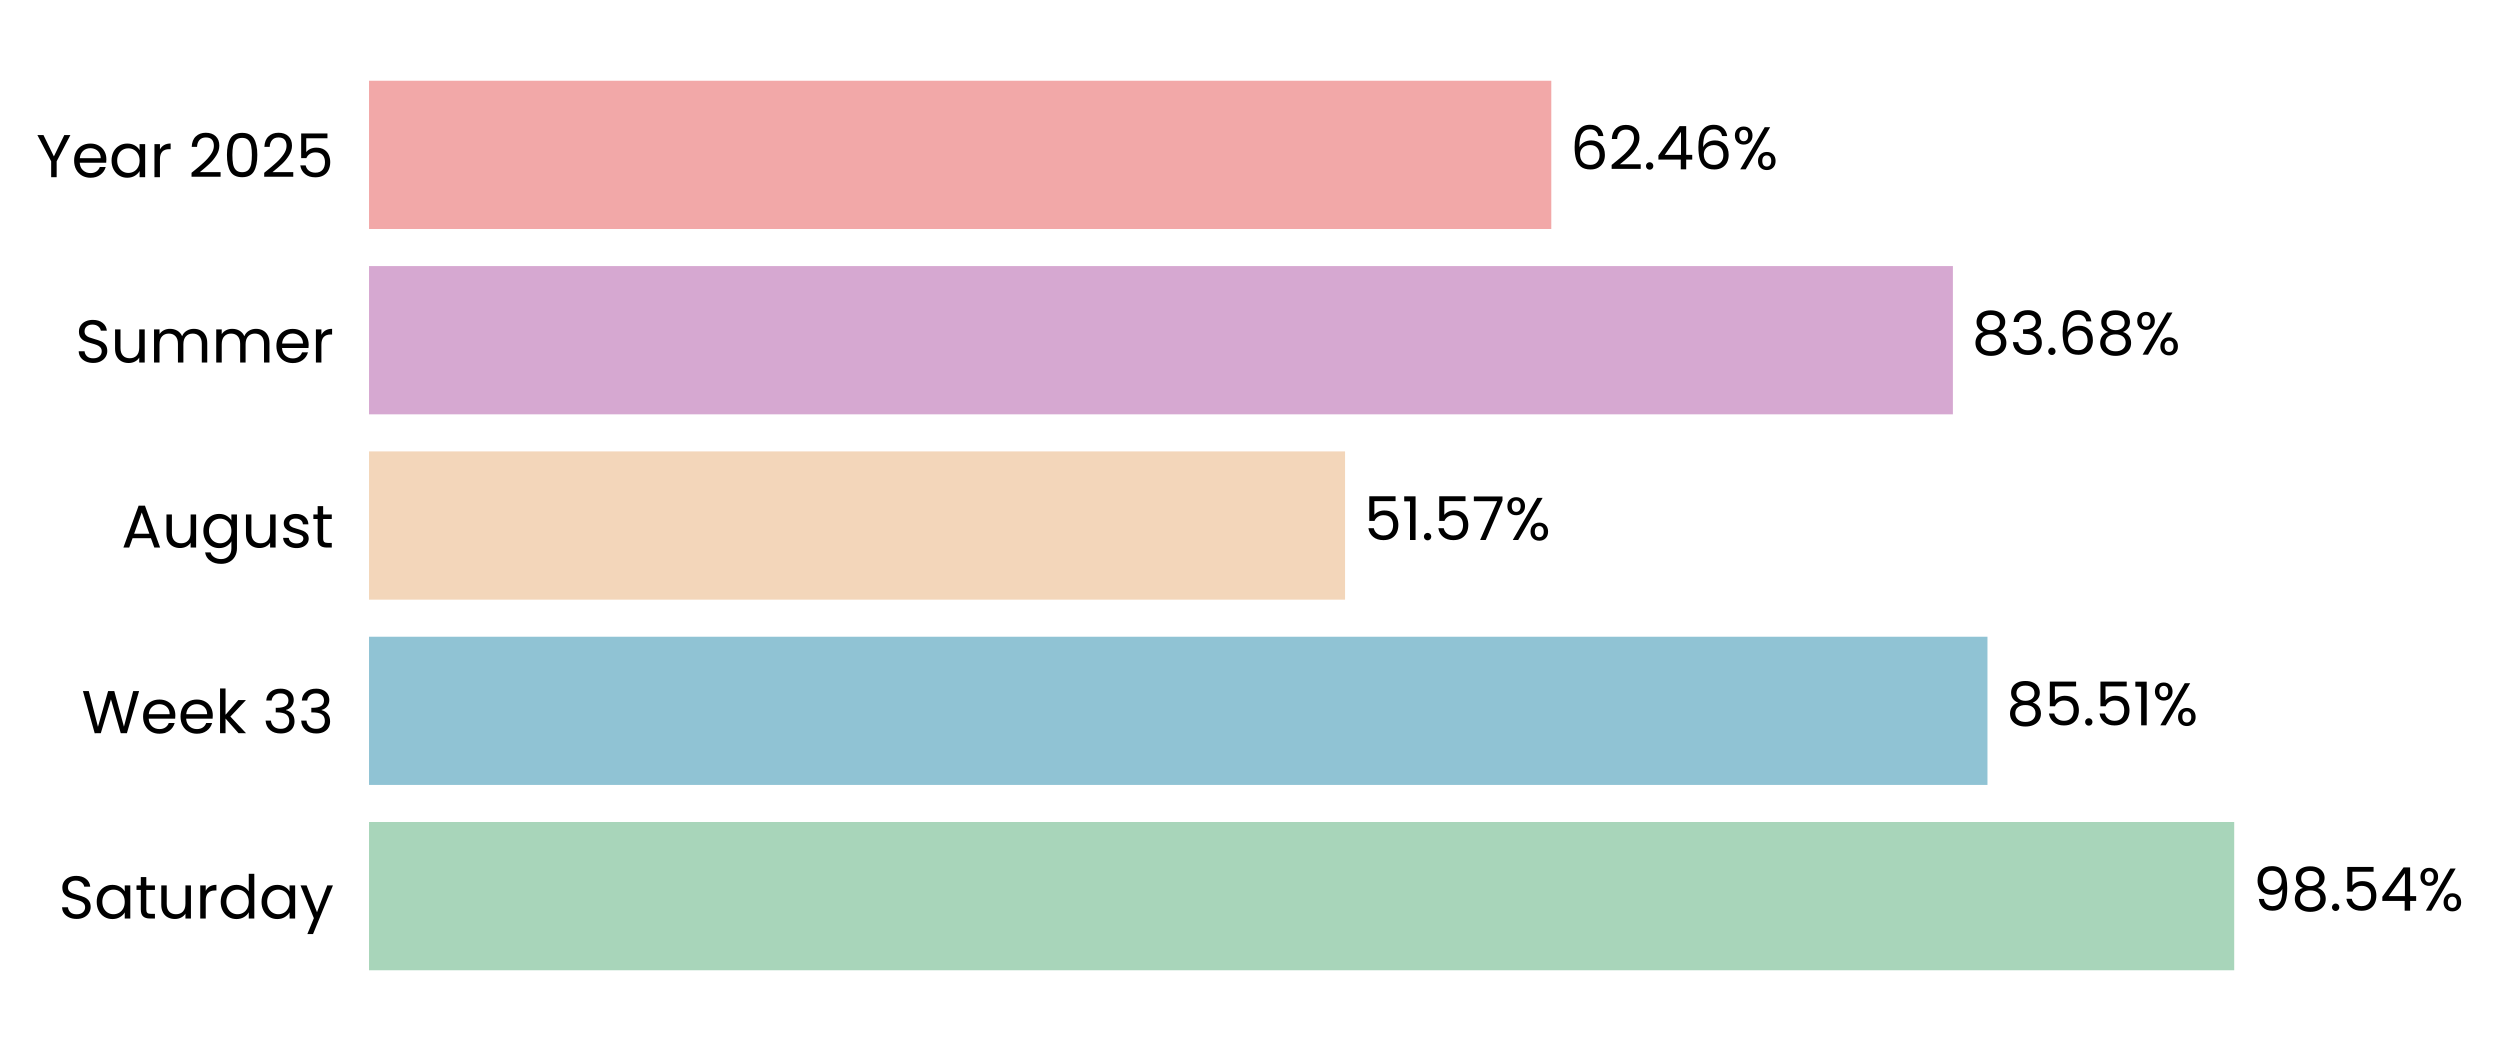
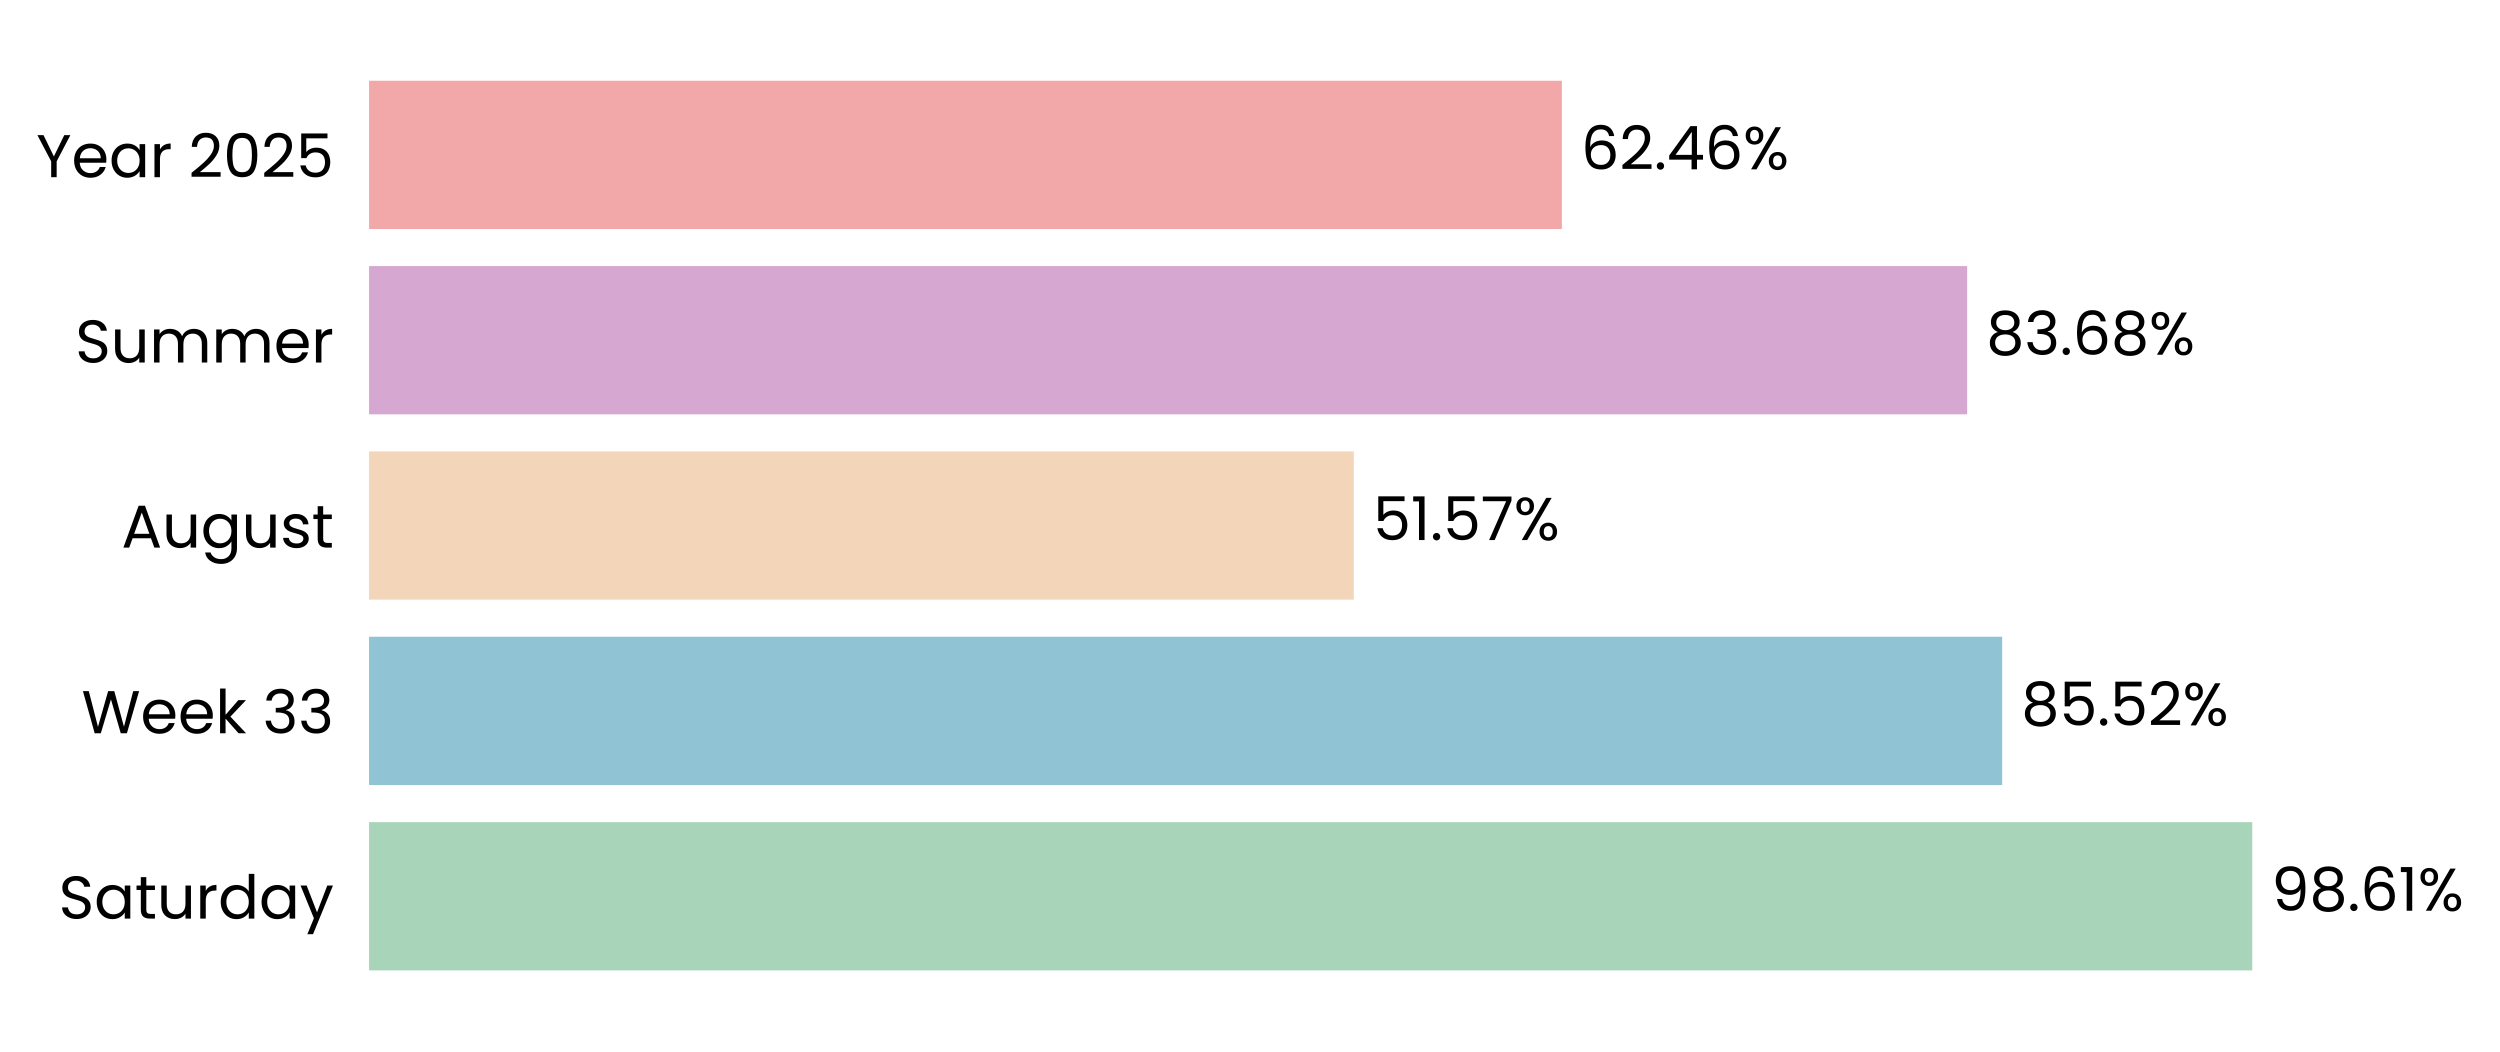
- <svg xmlns="http://www.w3.org/2000/svg" xmlns:xlink="http://www.w3.org/1999/xlink" width="496.662pt" height="208.8pt" viewBox="0 0 496.662 208.8" version="1.1">
+ <svg xmlns="http://www.w3.org/2000/svg" xmlns:xlink="http://www.w3.org/1999/xlink" width="496.615pt" height="208.8pt" viewBox="0 0 496.615 208.8" version="1.1">
  <defs>
    <style type="text/css">*{stroke-linejoin: round; stroke-linecap: butt}</style>
  </defs>
  <g id="figure_1">
    <g id="patch_1">
-       <path d="M 0 208.8  L 496.662 208.8  L 496.662 0  L 0 0  L 0 208.8  z " style="fill: none" />
+       <path d="M 0 208.8  L 496.615 208.8  L 496.615 0  L 0 0  L 0 208.8  z " style="fill: none" />
    </g>
    <g id="axes_1">
      <g id="patch_2">
-         <path d="M 73.311 201.6  L 449.341 201.6  L 449.341 7.2  L 73.311 7.2  L 73.311 201.6  z " style="fill: none" />
+         <path d="M 73.311 201.6  L 452.67 201.6  L 452.67 7.2  L 73.311 7.2  L 73.311 201.6  z " style="fill: none" />
      </g>
      <g id="patch_3">
-         <path d="M 73.311 192.764  L 443.858 192.764  L 443.858 163.309  L 73.311 163.309  z " clip-path="url(#p7288201582)" style="fill: #a8d5ba" />
+         <path d="M 73.311 192.764  L 447.401 192.764  L 447.401 163.309  L 73.311 163.309  z " clip-path="url(#p7e8cc8a238)" style="fill: #a8d5ba" />
      </g>
      <g id="patch_4">
-         <path d="M 73.311 155.945  L 394.839 155.945  L 394.839 126.491  L 73.311 126.491  z " clip-path="url(#p7288201582)" style="fill: #90c3d4" />
+         <path d="M 73.311 155.945  L 397.723 155.945  L 397.723 126.491  L 73.311 126.491  z " clip-path="url(#p7e8cc8a238)" style="fill: #90c3d4" />
      </g>
      <g id="patch_5">
-         <path d="M 73.311 119.127  L 267.214 119.127  L 267.214 89.673  L 73.311 89.673  z " clip-path="url(#p7288201582)" style="fill: #f3d6ba" />
+         <path d="M 73.311 119.127  L 268.939 119.127  L 268.939 89.673  L 73.311 89.673  z " clip-path="url(#p7e8cc8a238)" style="fill: #f3d6ba" />
      </g>
      <g id="patch_6">
-         <path d="M 73.311 82.309  L 387.973 82.309  L 387.973 52.855  L 73.311 52.855  z " clip-path="url(#p7288201582)" style="fill: #d6a8d1" />
+         <path d="M 73.311 82.309  L 390.761 82.309  L 390.761 52.855  L 73.311 52.855  z " clip-path="url(#p7e8cc8a238)" style="fill: #d6a8d1" />
      </g>
      <g id="patch_7">
-         <path d="M 73.311 45.491  L 308.186 45.491  L 308.186 16.036  L 73.311 16.036  z " clip-path="url(#p7288201582)" style="fill: #f2a8a8" />
+         <path d="M 73.311 45.491  L 310.266 45.491  L 310.266 16.036  L 73.311 16.036  z " clip-path="url(#p7e8cc8a238)" style="fill: #f2a8a8" />
      </g>
      <g id="matplotlib.axis_1">
        <g id="ytick_1">
          <g id="text_1">
            <g transform="translate(11.65312 182.4764) scale(0.12 -0.12)">
              <defs>
                <path id="Poppins-Regular-53" d="M 1907 -45  Q 1466 -45 1117 112  Q 768 269 569 547  Q 371 826 365 1190  L 986 1190  Q 1018 877 1245 662  Q 1472 448 1907 448  Q 2323 448 2563 656  Q 2803 864 2803 1190  Q 2803 1446 2662 1606  Q 2522 1766 2310 1849  Q 2099 1933 1741 2029  Q 1299 2144 1033 2259  Q 768 2374 579 2620  Q 390 2867 390 3283  Q 390 3648 576 3929  Q 762 4211 1098 4364  Q 1434 4518 1869 4518  Q 2496 4518 2896 4204  Q 3296 3891 3347 3373  L 2707 3373  Q 2675 3629 2438 3824  Q 2202 4019 1811 4019  Q 1446 4019 1216 3830  Q 986 3642 986 3302  Q 986 3059 1123 2905  Q 1261 2752 1462 2672  Q 1664 2592 2029 2490  Q 2470 2368 2739 2249  Q 3008 2131 3200 1884  Q 3392 1638 3392 1216  Q 3392 890 3219 602  Q 3046 314 2707 134  Q 2368 -45 1907 -45  z " transform="scale(0.015625)" />
                <path id="Poppins-Regular-61" d="M 275 1766  Q 275 2304 492 2710  Q 710 3117 1091 3341  Q 1472 3565 1939 3565  Q 2400 3565 2739 3366  Q 3078 3168 3245 2867  L 3245 3507  L 3834 3507  L 3834 0  L 3245 0  L 3245 653  Q 3072 346 2729 144  Q 2387 -58 1933 -58  Q 1466 -58 1088 172  Q 710 403 492 819  Q 275 1235 275 1766  z M 3245 1760  Q 3245 2157 3085 2451  Q 2925 2746 2653 2902  Q 2381 3059 2054 3059  Q 1728 3059 1459 2905  Q 1190 2752 1030 2457  Q 870 2163 870 1766  Q 870 1363 1030 1065  Q 1190 768 1459 611  Q 1728 454 2054 454  Q 2381 454 2653 611  Q 2925 768 3085 1065  Q 3245 1363 3245 1760  z " transform="scale(0.015625)" />
                <path id="Poppins-Regular-74" d="M 1203 3027  L 1203 960  Q 1203 704 1312 598  Q 1421 493 1690 493  L 2118 493  L 2118 0  L 1594 0  Q 1107 0 864 224  Q 621 448 621 960  L 621 3027  L 166 3027  L 166 3507  L 621 3507  L 621 4390  L 1203 4390  L 1203 3507  L 2118 3507  L 2118 3027  L 1203 3027  z " transform="scale(0.015625)" />
                <path id="Poppins-Regular-75" d="M 3603 3507  L 3603 0  L 3021 0  L 3021 518  Q 2854 250 2556 99  Q 2259 -51 1901 -51  Q 1491 -51 1164 118  Q 838 288 649 627  Q 461 966 461 1453  L 461 3507  L 1037 3507  L 1037 1530  Q 1037 1011 1299 732  Q 1562 454 2016 454  Q 2483 454 2752 742  Q 3021 1030 3021 1581  L 3021 3507  L 3603 3507  z " transform="scale(0.015625)" />
                <path id="Poppins-Regular-72" d="M 1075 2938  Q 1229 3238 1513 3404  Q 1798 3571 2208 3571  L 2208 2970  L 2054 2970  Q 1075 2970 1075 1907  L 1075 0  L 493 0  L 493 3507  L 1075 3507  L 1075 2938  z " transform="scale(0.015625)" />
                <path id="Poppins-Regular-64" d="M 275 1766  Q 275 2304 492 2710  Q 710 3117 1091 3341  Q 1472 3565 1946 3565  Q 2355 3565 2707 3376  Q 3059 3187 3245 2880  L 3245 4736  L 3834 4736  L 3834 0  L 3245 0  L 3245 659  Q 3072 346 2733 144  Q 2394 -58 1939 -58  Q 1472 -58 1091 172  Q 710 403 492 819  Q 275 1235 275 1766  z M 3245 1760  Q 3245 2157 3085 2451  Q 2925 2746 2653 2902  Q 2381 3059 2054 3059  Q 1728 3059 1459 2905  Q 1190 2752 1030 2457  Q 870 2163 870 1766  Q 870 1363 1030 1065  Q 1190 768 1459 611  Q 1728 454 2054 454  Q 2381 454 2653 611  Q 2925 768 3085 1065  Q 3245 1363 3245 1760  z " transform="scale(0.015625)" />
                <path id="Poppins-Regular-79" d="M 3514 3507  L 1402 -1651  L 800 -1651  L 1491 38  L 77 3507  L 723 3507  L 1824 666  L 2912 3507  L 3514 3507  z " transform="scale(0.015625)" />
              </defs>
              <use xlink:href="#Poppins-Regular-53" />
              <use xlink:href="#Poppins-Regular-61" transform="translate(58.7 0)" />
              <use xlink:href="#Poppins-Regular-74" transform="translate(126.3 0)" />
              <use xlink:href="#Poppins-Regular-75" transform="translate(162.7 0)" />
              <use xlink:href="#Poppins-Regular-72" transform="translate(226.7 0)" />
              <use xlink:href="#Poppins-Regular-64" transform="translate(264 0)" />
              <use xlink:href="#Poppins-Regular-61" transform="translate(331.5999 0)" />
              <use xlink:href="#Poppins-Regular-79" transform="translate(399.1999 0)" />
            </g>
          </g>
        </g>
        <g id="ytick_2">
          <g id="text_2">
            <g transform="translate(16.19813 145.6582) scale(0.12 -0.12)">
              <defs>
                <path id="Poppins-Regular-57" d="M 6099 4461  L 4806 0  L 4154 0  L 3117 3590  L 2042 0  L 1395 -6  L 147 4461  L 768 4461  L 1741 678  L 2816 4461  L 3469 4461  L 4493 691  L 5472 4461  L 6099 4461  z " transform="scale(0.015625)" />
                <path id="Poppins-Regular-65" d="M 3693 1888  Q 3693 1722 3674 1536  L 870 1536  Q 902 1018 1225 726  Q 1549 435 2010 435  Q 2387 435 2640 611  Q 2893 787 2995 1082  L 3622 1082  Q 3482 576 3059 259  Q 2637 -58 2010 -58  Q 1510 -58 1116 166  Q 723 390 499 803  Q 275 1216 275 1760  Q 275 2304 492 2713  Q 710 3123 1104 3344  Q 1498 3565 2010 3565  Q 2509 3565 2893 3347  Q 3277 3130 3485 2749  Q 3693 2368 3693 1888  z M 3091 2010  Q 3091 2342 2944 2582  Q 2797 2822 2544 2947  Q 2291 3072 1984 3072  Q 1542 3072 1232 2790  Q 922 2509 877 2010  L 3091 2010  z " transform="scale(0.015625)" />
                <path id="Poppins-Regular-6b" d="M 2451 0  L 1075 1549  L 1075 0  L 493 0  L 493 4736  L 1075 4736  L 1075 1952  L 2426 3507  L 3238 3507  L 1587 1760  L 3245 0  L 2451 0  z " transform="scale(0.015625)" />
                <path id="Poppins-Regular-20" transform="scale(0.015625)" />
                <path id="Poppins-Regular-33" d="M 384 3462  Q 429 4051 838 4384  Q 1248 4717 1901 4717  Q 2336 4717 2653 4560  Q 2970 4403 3133 4134  Q 3296 3866 3296 3526  Q 3296 3130 3069 2842  Q 2842 2554 2477 2470  L 2477 2438  Q 2893 2336 3136 2035  Q 3379 1734 3379 1248  Q 3379 883 3212 592  Q 3046 301 2713 134  Q 2381 -32 1914 -32  Q 1235 -32 800 323  Q 365 678 314 1331  L 877 1331  Q 922 947 1190 704  Q 1459 461 1907 461  Q 2355 461 2588 694  Q 2822 928 2822 1299  Q 2822 1779 2502 1990  Q 2182 2202 1536 2202  L 1389 2202  L 1389 2688  L 1542 2688  Q 2131 2694 2432 2883  Q 2733 3072 2733 3469  Q 2733 3808 2512 4013  Q 2291 4218 1882 4218  Q 1485 4218 1241 4013  Q 998 3808 954 3462  L 384 3462  z " transform="scale(0.015625)" />
              </defs>
              <use xlink:href="#Poppins-Regular-57" />
              <use xlink:href="#Poppins-Regular-65" transform="translate(97.59999 0)" />
              <use xlink:href="#Poppins-Regular-65" transform="translate(159.6 0)" />
              <use xlink:href="#Poppins-Regular-6b" transform="translate(221.6 0)" />
              <use xlink:href="#Poppins-Regular-20" transform="translate(273.0999 0)" />
              <use xlink:href="#Poppins-Regular-33" transform="translate(299.7999 0)" />
              <use xlink:href="#Poppins-Regular-33" transform="translate(358.6999 0)" />
            </g>
          </g>
        </g>
        <g id="ytick_3">
          <g id="text_3">
            <g transform="translate(24.11812 108.78) scale(0.12 -0.12)">
              <defs>
                <path id="Poppins-Regular-41" d="M 3130 992  L 1184 992  L 826 0  L 211 0  L 1824 4435  L 2496 4435  L 4102 0  L 3488 0  L 3130 992  z M 2963 1466  L 2157 3718  L 1350 1466  L 2963 1466  z " transform="scale(0.015625)" />
                <path id="Poppins-Regular-67" d="M 1939 3565  Q 2394 3565 2736 3366  Q 3078 3168 3245 2867  L 3245 3507  L 3834 3507  L 3834 -77  Q 3834 -557 3629 -931  Q 3424 -1306 3043 -1517  Q 2662 -1728 2157 -1728  Q 1466 -1728 1005 -1401  Q 544 -1075 461 -512  L 1037 -512  Q 1133 -832 1433 -1027  Q 1734 -1222 2157 -1222  Q 2637 -1222 2941 -921  Q 3245 -621 3245 -77  L 3245 659  Q 3072 352 2733 147  Q 2394 -58 1939 -58  Q 1472 -58 1091 172  Q 710 403 492 819  Q 275 1235 275 1766  Q 275 2304 492 2710  Q 710 3117 1091 3341  Q 1472 3565 1939 3565  z M 3245 1760  Q 3245 2157 3085 2451  Q 2925 2746 2653 2902  Q 2381 3059 2054 3059  Q 1728 3059 1459 2905  Q 1190 2752 1030 2457  Q 870 2163 870 1766  Q 870 1363 1030 1065  Q 1190 768 1459 611  Q 1728 454 2054 454  Q 2381 454 2653 611  Q 2925 768 3085 1065  Q 3245 1363 3245 1760  z " transform="scale(0.015625)" />
                <path id="Poppins-Regular-73" d="M 1734 -58  Q 1331 -58 1011 80  Q 691 218 505 464  Q 320 710 301 1030  L 902 1030  Q 928 768 1149 601  Q 1370 435 1728 435  Q 2061 435 2253 582  Q 2445 730 2445 954  Q 2445 1184 2240 1296  Q 2035 1408 1606 1517  Q 1216 1619 969 1724  Q 723 1830 547 2038  Q 371 2246 371 2586  Q 371 2854 531 3078  Q 691 3302 985 3433  Q 1280 3565 1658 3565  Q 2240 3565 2598 3270  Q 2957 2976 2982 2464  L 2400 2464  Q 2381 2739 2179 2905  Q 1978 3072 1638 3072  Q 1325 3072 1139 2937  Q 954 2803 954 2586  Q 954 2413 1066 2301  Q 1178 2189 1347 2121  Q 1517 2054 1818 1971  Q 2195 1869 2432 1769  Q 2669 1670 2838 1472  Q 3008 1274 3014 954  Q 3014 666 2854 435  Q 2694 205 2403 73  Q 2112 -58 1734 -58  z " transform="scale(0.015625)" />
              </defs>
              <use xlink:href="#Poppins-Regular-41" />
              <use xlink:href="#Poppins-Regular-75" transform="translate(67.39999 0)" />
              <use xlink:href="#Poppins-Regular-67" transform="translate(131.4 0)" />
              <use xlink:href="#Poppins-Regular-75" transform="translate(199 0)" />
              <use xlink:href="#Poppins-Regular-73" transform="translate(263 0)" />
              <use xlink:href="#Poppins-Regular-74" transform="translate(315.2 0)" />
            </g>
          </g>
        </g>
        <g id="ytick_4">
          <g id="text_4">
            <g transform="translate(14.95125 72.02182) scale(0.12 -0.12)">
              <defs>
                <path id="Poppins-Regular-6d" d="M 4710 3571  Q 5120 3571 5440 3401  Q 5760 3232 5945 2893  Q 6131 2554 6131 2067  L 6131 0  L 5555 0  L 5555 1984  Q 5555 2509 5296 2787  Q 5037 3066 4595 3066  Q 4141 3066 3872 2774  Q 3603 2483 3603 1933  L 3603 0  L 3027 0  L 3027 1984  Q 3027 2509 2768 2787  Q 2509 3066 2067 3066  Q 1613 3066 1344 2774  Q 1075 2483 1075 1933  L 1075 0  L 493 0  L 493 3507  L 1075 3507  L 1075 3002  Q 1248 3277 1539 3424  Q 1830 3571 2182 3571  Q 2624 3571 2963 3372  Q 3302 3174 3469 2790  Q 3616 3162 3955 3366  Q 4294 3571 4710 3571  z " transform="scale(0.015625)" />
              </defs>
              <use xlink:href="#Poppins-Regular-53" />
              <use xlink:href="#Poppins-Regular-75" transform="translate(58.7 0)" />
              <use xlink:href="#Poppins-Regular-6d" transform="translate(122.7 0)" />
              <use xlink:href="#Poppins-Regular-6d" transform="translate(225.7 0)" />
              <use xlink:href="#Poppins-Regular-65" transform="translate(328.7 0)" />
              <use xlink:href="#Poppins-Regular-72" transform="translate(390.6999 0)" />
            </g>
          </g>
        </g>
        <g id="ytick_5">
          <g id="text_5">
            <g transform="translate(7.2 35.20364) scale(0.12 -0.12)">
              <defs>
                <path id="Poppins-Regular-59" d="M 3616 4461  L 2163 1683  L 2163 0  L 1581 0  L 1581 1683  L 122 4461  L 768 4461  L 1869 2202  L 2970 4461  L 3616 4461  z " transform="scale(0.015625)" />
                <path id="Poppins-Regular-32" d="M 326 467  Q 1139 1120 1600 1539  Q 2061 1958 2377 2416  Q 2694 2874 2694 3315  Q 2694 3731 2492 3971  Q 2291 4211 1843 4211  Q 1408 4211 1168 3939  Q 928 3667 909 3213  L 346 3213  Q 371 3930 780 4320  Q 1190 4710 1837 4710  Q 2496 4710 2883 4345  Q 3270 3981 3270 3341  Q 3270 2810 2953 2307  Q 2637 1805 2233 1424  Q 1830 1043 1203 538  L 3405 538  L 3405 51  L 326 51  L 326 467  z " transform="scale(0.015625)" />
                <path id="Poppins-Regular-30" d="M 397 2362  Q 397 3462 755 4080  Q 1114 4698 2010 4698  Q 2899 4698 3257 4080  Q 3616 3462 3616 2362  Q 3616 1242 3257 621  Q 2899 0 2010 0  Q 1114 0 755 621  Q 397 1242 397 2362  z M 3040 2362  Q 3040 2918 2966 3305  Q 2893 3693 2665 3929  Q 2438 4166 2010 4166  Q 1574 4166 1347 3929  Q 1120 3693 1046 3305  Q 973 2918 973 2362  Q 973 1786 1046 1395  Q 1120 1005 1347 768  Q 1574 531 2010 531  Q 2438 531 2665 768  Q 2893 1005 2966 1395  Q 3040 1786 3040 2362  z " transform="scale(0.015625)" />
                <path id="Poppins-Regular-35" d="M 3347 4122  L 1101 4122  L 1101 2662  Q 1248 2867 1536 2998  Q 1824 3130 2157 3130  Q 2688 3130 3021 2909  Q 3354 2688 3498 2339  Q 3642 1990 3642 1600  Q 3642 1139 3469 774  Q 3296 410 2941 198  Q 2586 -13 2061 -13  Q 1389 -13 973 332  Q 557 678 467 1254  L 1037 1254  Q 1120 890 1389 685  Q 1658 480 2067 480  Q 2573 480 2829 784  Q 3085 1088 3085 1587  Q 3085 2086 2829 2358  Q 2573 2630 2074 2630  Q 1734 2630 1481 2467  Q 1229 2304 1114 2022  L 563 2022  L 563 4634  L 3347 4634  L 3347 4122  z " transform="scale(0.015625)" />
              </defs>
              <use xlink:href="#Poppins-Regular-59" />
              <use xlink:href="#Poppins-Regular-65" transform="translate(58.39999 0)" />
              <use xlink:href="#Poppins-Regular-61" transform="translate(120.4 0)" />
              <use xlink:href="#Poppins-Regular-72" transform="translate(188 0)" />
              <use xlink:href="#Poppins-Regular-20" transform="translate(225.3 0)" />
              <use xlink:href="#Poppins-Regular-32" transform="translate(252 0)" />
              <use xlink:href="#Poppins-Regular-30" transform="translate(309.4999 0)" />
              <use xlink:href="#Poppins-Regular-32" transform="translate(372.2999 0)" />
              <use xlink:href="#Poppins-Regular-35" transform="translate(429.7999 0)" />
            </g>
          </g>
        </g>
      </g>
      <g id="text_6">
-         <g transform="translate(447.618 180.9164) scale(0.12 -0.12)">
+         <g transform="translate(451.195 180.9164) scale(0.12 -0.12)">
          <defs>
            <path id="Poppins-Regular-39" d="M 1146 1242  Q 1210 877 1443 678  Q 1677 480 2074 480  Q 2605 480 2857 896  Q 3110 1312 3098 2298  Q 2963 2010 2649 1846  Q 2336 1683 1952 1683  Q 1523 1683 1187 1859  Q 851 2035 659 2374  Q 467 2714 467 3194  Q 467 3878 864 4297  Q 1261 4717 1990 4717  Q 2886 4717 3248 4134  Q 3610 3552 3610 2400  Q 3610 1594 3466 1069  Q 3322 544 2979 269  Q 2637 -6 2042 -6  Q 1389 -6 1024 346  Q 659 698 608 1242  L 1146 1242  z M 2048 2176  Q 2477 2176 2752 2441  Q 3027 2707 3027 3162  Q 3027 3642 2758 3936  Q 2490 4230 2003 4230  Q 1555 4230 1289 3948  Q 1024 3667 1024 3206  Q 1024 2739 1286 2457  Q 1549 2176 2048 2176  z " transform="scale(0.015625)" />
            <path id="Poppins-Regular-38" d="M 1242 2406  Q 883 2547 691 2816  Q 499 3085 499 3469  Q 499 3814 672 4092  Q 845 4371 1187 4534  Q 1530 4698 2016 4698  Q 2502 4698 2844 4534  Q 3187 4371 3363 4092  Q 3539 3814 3539 3469  Q 3539 3098 3340 2819  Q 3142 2541 2797 2406  Q 3194 2285 3427 1981  Q 3661 1677 3661 1248  Q 3661 832 3456 521  Q 3251 211 2876 41  Q 2502 -128 2016 -128  Q 1530 -128 1162 41  Q 794 211 589 521  Q 384 832 384 1248  Q 384 1677 614 1984  Q 845 2291 1242 2406  z M 2976 3398  Q 2976 3789 2720 4000  Q 2464 4211 2016 4211  Q 1574 4211 1318 4000  Q 1062 3789 1062 3392  Q 1062 3034 1328 2816  Q 1594 2598 2016 2598  Q 2445 2598 2710 2819  Q 2976 3040 2976 3398  z M 2016 2150  Q 1542 2150 1241 1929  Q 941 1709 941 1267  Q 941 858 1232 608  Q 1523 358 2016 358  Q 2509 358 2797 608  Q 3085 858 3085 1267  Q 3085 1696 2790 1923  Q 2496 2150 2016 2150  z " transform="scale(0.015625)" />
            <path id="Poppins-Regular-2e" d="M 678 -38  Q 512 -38 397 77  Q 282 192 282 358  Q 282 525 397 640  Q 512 755 678 755  Q 838 755 950 640  Q 1062 525 1062 358  Q 1062 192 950 77  Q 838 -38 678 -38  z " transform="scale(0.015625)" />
-             <path id="Poppins-Regular-34" d="M 256 1030  L 256 1472  L 2502 4582  L 3200 4582  L 3200 1536  L 3840 1536  L 3840 1030  L 3200 1030  L 3200 0  L 2624 0  L 2624 1030  L 256 1030  z M 2650 3974  L 928 1536  L 2650 1536  L 2650 3974  z " transform="scale(0.015625)" />
+             <path id="Poppins-Regular-36" d="M 2976 3526  Q 2835 4237 2099 4237  Q 1530 4237 1248 3798  Q 966 3360 973 2355  Q 1120 2688 1462 2877  Q 1805 3066 2227 3066  Q 2886 3066 3280 2656  Q 3674 2246 3674 1523  Q 3674 1088 3504 742  Q 3334 397 2992 192  Q 2650 -13 2163 -13  Q 1504 -13 1133 281  Q 762 576 614 1094  Q 467 1613 467 2374  Q 467 4723 2106 4723  Q 2733 4723 3091 4384  Q 3450 4045 3514 3526  L 2976 3526  z M 2106 2573  Q 1830 2573 1587 2461  Q 1344 2349 1193 2121  Q 1043 1894 1043 1568  Q 1043 1082 1324 778  Q 1606 474 2131 474  Q 2579 474 2844 752  Q 3110 1030 3110 1504  Q 3110 2003 2854 2288  Q 2598 2573 2106 2573  z " transform="scale(0.015625)" />
+             <path id="Poppins-Regular-31" d="M 243 4096  L 243 4627  L 1446 4627  L 1446 0  L 858 0  L 858 4096  L 243 4096  z " transform="scale(0.015625)" />
            <path id="Poppins-Regular-25" d="M 269 3584  Q 269 4019 531 4278  Q 794 4538 1203 4538  Q 1613 4538 1875 4278  Q 2138 4019 2138 3584  Q 2138 3142 1875 2883  Q 1613 2624 1203 2624  Q 794 2624 531 2883  Q 269 3142 269 3584  z M 4006 4467  L 1414 0  L 838 0  L 3430 4467  L 4006 4467  z M 1203 4179  Q 986 4179 861 4028  Q 736 3878 736 3584  Q 736 3290 861 3136  Q 986 2982 1203 2982  Q 1421 2982 1549 3139  Q 1677 3296 1677 3584  Q 1677 3878 1549 4028  Q 1421 4179 1203 4179  z M 2720 883  Q 2720 1325 2982 1584  Q 3245 1843 3654 1843  Q 4064 1843 4323 1584  Q 4582 1325 4582 883  Q 4582 448 4323 185  Q 4064 -77 3654 -77  Q 3245 -77 2982 182  Q 2720 442 2720 883  z M 3648 1478  Q 3430 1478 3302 1328  Q 3174 1178 3174 883  Q 3174 595 3302 444  Q 3430 294 3648 294  Q 3866 294 3994 444  Q 4122 595 4122 883  Q 4122 1178 3994 1328  Q 3866 1478 3648 1478  z " transform="scale(0.015625)" />
          </defs>
          <use xlink:href="#Poppins-Regular-39" />
          <use xlink:href="#Poppins-Regular-38" transform="translate(62.99999 0)" />
          <use xlink:href="#Poppins-Regular-2e" transform="translate(126.1 0)" />
-           <use xlink:href="#Poppins-Regular-35" transform="translate(147.1 0)" />
-           <use xlink:href="#Poppins-Regular-34" transform="translate(209.8999 0)" />
-           <use xlink:href="#Poppins-Regular-25" transform="translate(272.7999 0)" />
+           <use xlink:href="#Poppins-Regular-36" transform="translate(147.1 0)" />
+           <use xlink:href="#Poppins-Regular-31" transform="translate(210.5999 0)" />
+           <use xlink:href="#Poppins-Regular-25" transform="translate(242.5999 0)" />
        </g>
      </g>
      <g id="text_7">
-         <g transform="translate(398.5998 144.0982) scale(0.12 -0.12)">
-           <defs>
-             <path id="Poppins-Regular-31" d="M 243 4096  L 243 4627  L 1446 4627  L 1446 0  L 858 0  L 858 4096  L 243 4096  z " transform="scale(0.015625)" />
-           </defs>
+         <g transform="translate(401.517 144.0982) scale(0.12 -0.12)">
          <use xlink:href="#Poppins-Regular-38" />
          <use xlink:href="#Poppins-Regular-35" transform="translate(63.09999 0)" />
          <use xlink:href="#Poppins-Regular-2e" transform="translate(125.9 0)" />
          <use xlink:href="#Poppins-Regular-35" transform="translate(146.9 0)" />
-           <use xlink:href="#Poppins-Regular-31" transform="translate(209.7 0)" />
-           <use xlink:href="#Poppins-Regular-25" transform="translate(241.6999 0)" />
+           <use xlink:href="#Poppins-Regular-32" transform="translate(209.7 0)" />
+           <use xlink:href="#Poppins-Regular-25" transform="translate(267.1999 0)" />
        </g>
      </g>
      <g id="text_8">
-         <g transform="translate(270.9748 107.28) scale(0.12 -0.12)">
+         <g transform="translate(272.7331 107.28) scale(0.12 -0.12)">
          <defs>
            <path id="Poppins-Regular-37" d="M 3245 4173  L 1466 0  L 877 0  L 2682 4115  L 211 4115  L 211 4614  L 3245 4614  L 3245 4173  z " transform="scale(0.015625)" />
          </defs>
          <use xlink:href="#Poppins-Regular-35" />
          <use xlink:href="#Poppins-Regular-31" transform="translate(62.79999 0)" />
          <use xlink:href="#Poppins-Regular-2e" transform="translate(94.79997 0)" />
          <use xlink:href="#Poppins-Regular-35" transform="translate(115.8 0)" />
          <use xlink:href="#Poppins-Regular-37" transform="translate(178.5999 0)" />
          <use xlink:href="#Poppins-Regular-25" transform="translate(233.1999 0)" />
        </g>
      </g>
      <g id="text_9">
-         <g transform="translate(391.7329 70.46182) scale(0.12 -0.12)">
-           <defs>
-             <path id="Poppins-Regular-36" d="M 2976 3526  Q 2835 4237 2099 4237  Q 1530 4237 1248 3798  Q 966 3360 973 2355  Q 1120 2688 1462 2877  Q 1805 3066 2227 3066  Q 2886 3066 3280 2656  Q 3674 2246 3674 1523  Q 3674 1088 3504 742  Q 3334 397 2992 192  Q 2650 -13 2163 -13  Q 1504 -13 1133 281  Q 762 576 614 1094  Q 467 1613 467 2374  Q 467 4723 2106 4723  Q 2733 4723 3091 4384  Q 3450 4045 3514 3526  L 2976 3526  z M 2106 2573  Q 1830 2573 1587 2461  Q 1344 2349 1193 2121  Q 1043 1894 1043 1568  Q 1043 1082 1324 778  Q 1606 474 2131 474  Q 2579 474 2844 752  Q 3110 1030 3110 1504  Q 3110 2003 2854 2288  Q 2598 2573 2106 2573  z " transform="scale(0.015625)" />
-           </defs>
+         <g transform="translate(394.5546 70.46182) scale(0.12 -0.12)">
          <use xlink:href="#Poppins-Regular-38" />
          <use xlink:href="#Poppins-Regular-33" transform="translate(63.09999 0)" />
          <use xlink:href="#Poppins-Regular-2e" transform="translate(122 0)" />
          <use xlink:href="#Poppins-Regular-36" transform="translate(143 0)" />
          <use xlink:href="#Poppins-Regular-38" transform="translate(206.5 0)" />
          <use xlink:href="#Poppins-Regular-25" transform="translate(269.5999 0)" />
        </g>
      </g>
      <g id="text_10">
-         <g transform="translate(311.9467 33.64364) scale(0.12 -0.12)">
+         <g transform="translate(314.0599 33.64364) scale(0.12 -0.12)">
+           <defs>
+             <path id="Poppins-Regular-34" d="M 256 1030  L 256 1472  L 2502 4582  L 3200 4582  L 3200 1536  L 3840 1536  L 3840 1030  L 3200 1030  L 3200 0  L 2624 0  L 2624 1030  L 256 1030  z M 2650 3974  L 928 1536  L 2650 1536  L 2650 3974  z " transform="scale(0.015625)" />
+           </defs>
          <use xlink:href="#Poppins-Regular-36" />
          <use xlink:href="#Poppins-Regular-32" transform="translate(63.49999 0)" />
          <use xlink:href="#Poppins-Regular-2e" transform="translate(121 0)" />
          <use xlink:href="#Poppins-Regular-34" transform="translate(142 0)" />
          <use xlink:href="#Poppins-Regular-36" transform="translate(204.8999 0)" />
          <use xlink:href="#Poppins-Regular-25" transform="translate(268.3999 0)" />
        </g>
      </g>
    </g>
  </g>
  <defs>
-     <clipPath id="p7288201582">
-       <rect x="73.311" y="7.2" width="376.03" height="194.4" />
+     <clipPath id="p7e8cc8a238">
+       <rect x="73.311" y="7.2" width="379.359" height="194.4" />
    </clipPath>
  </defs>
</svg>
